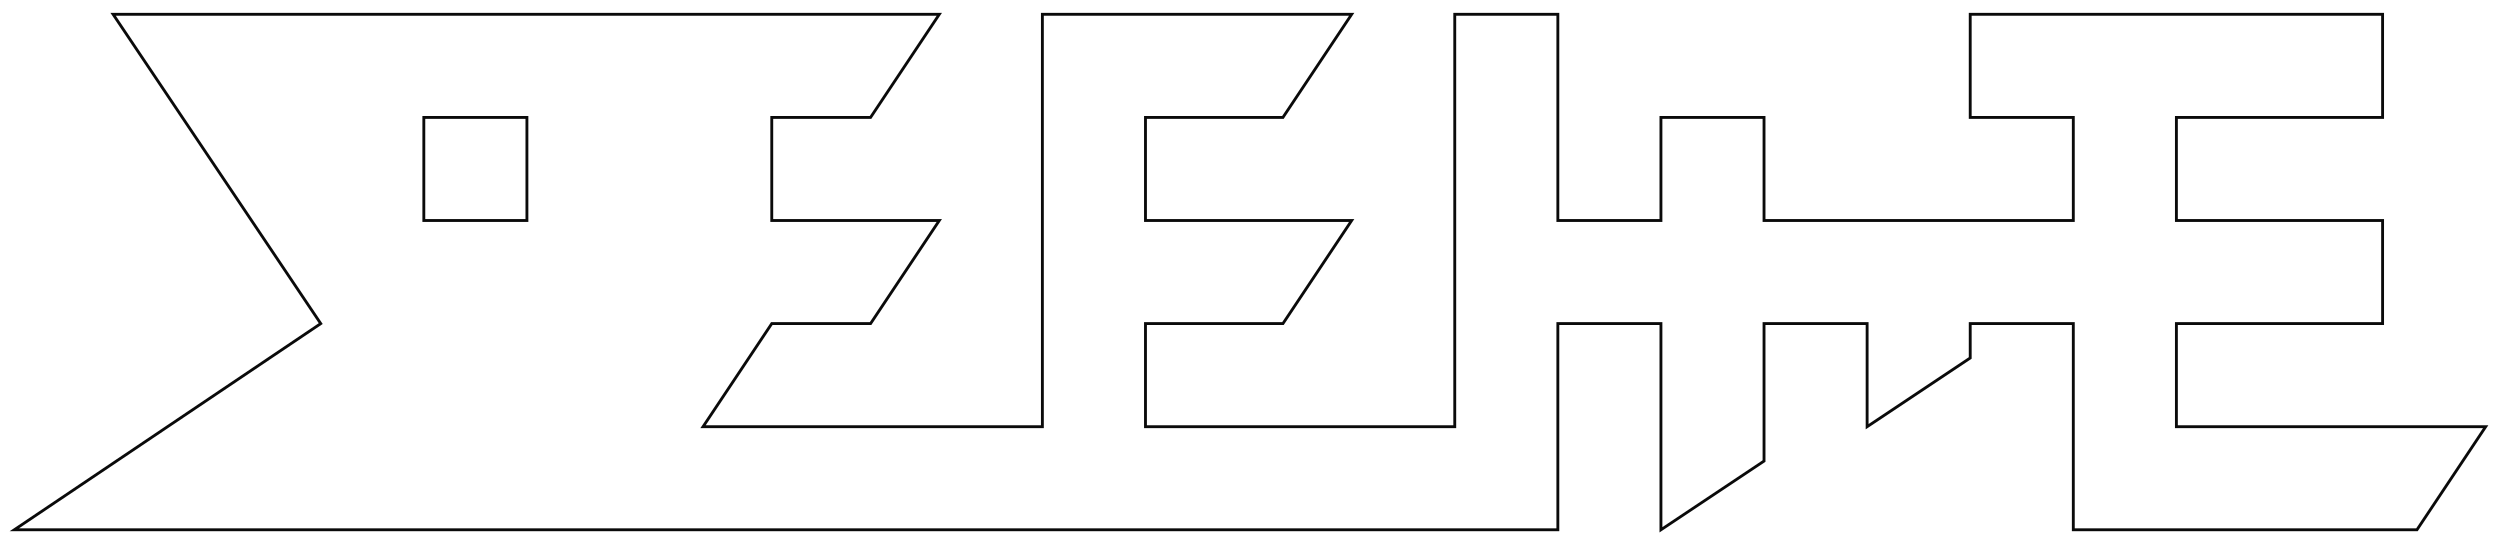
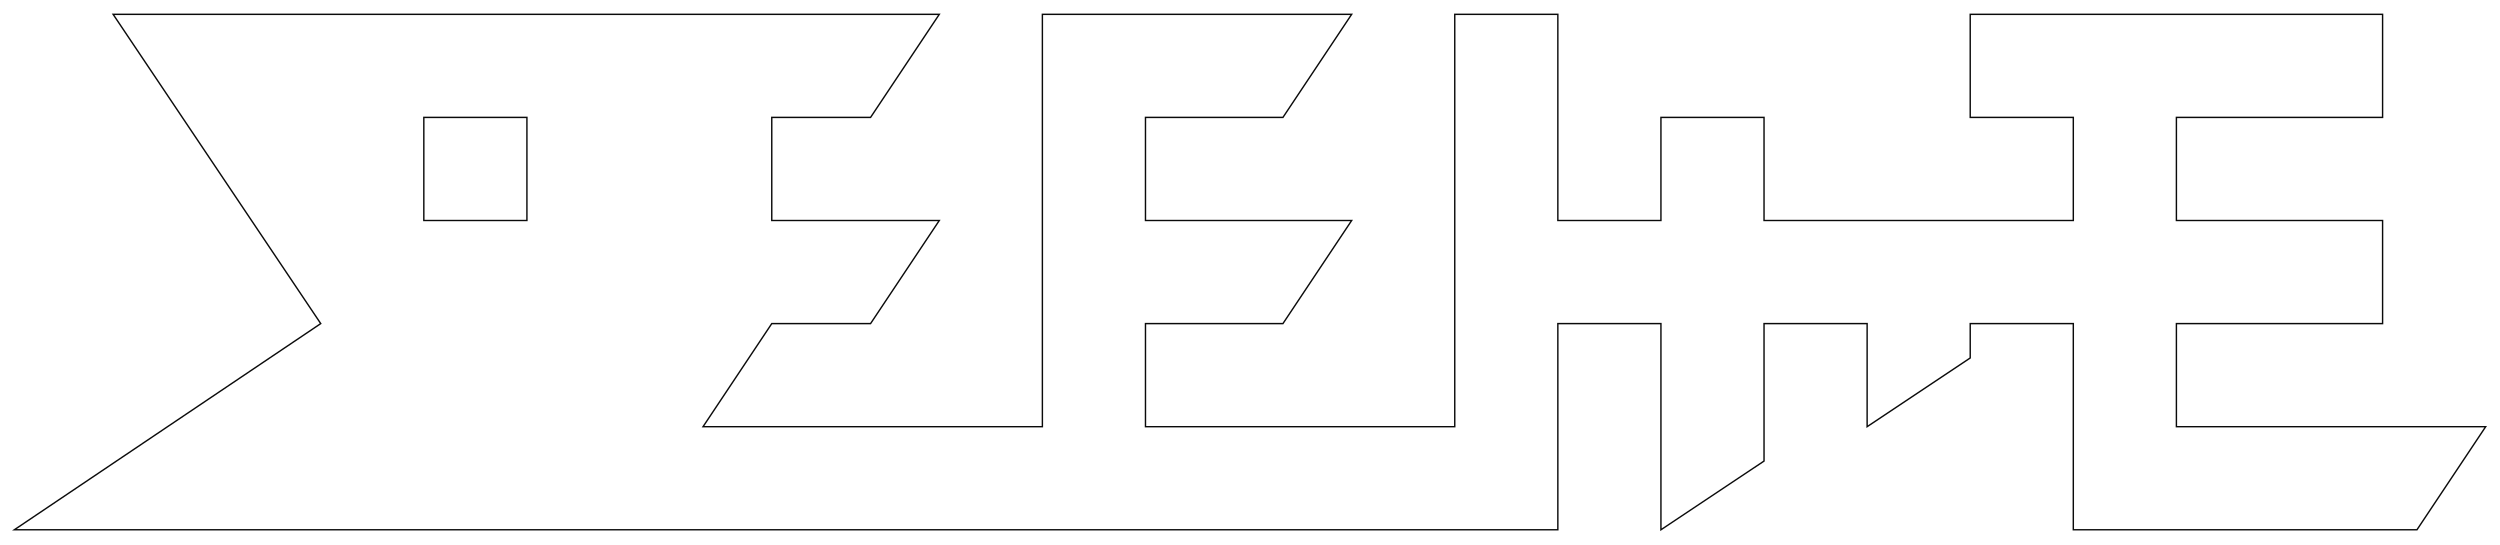
<svg xmlns="http://www.w3.org/2000/svg" id="shishamo" viewBox="-10 -10 1746 380">
  <defs>
    <style>
    #shishamo-path {
      fill-opacity: 0;
      stroke: #0a0a0a;
-       stroke-width: 2px;
+       stroke-width: 1px;
      stroke-linejoin: miter;
    }
    </style>
  </defs>
  <g id="shishamo-path">
    <path d="M2232,1440v-72h144v-72H2232v-72h144v-72H2088v72h72v72H1944v-72h-72v72h-72V1152h-72v288H1512v-72h96l48-72H1512v-72h96l48-72H1440v288H1203l48-72h69l48-72H1251v-72h69l48-72H791l145,216L722,1512H1800V1368h72v144l72-48v-96h72v72l72-48v-24h72v144h240l48-72ZM1080,1296h-72v-72h72Z" transform="translate(-722 -1152)" />
  </g>
</svg>
